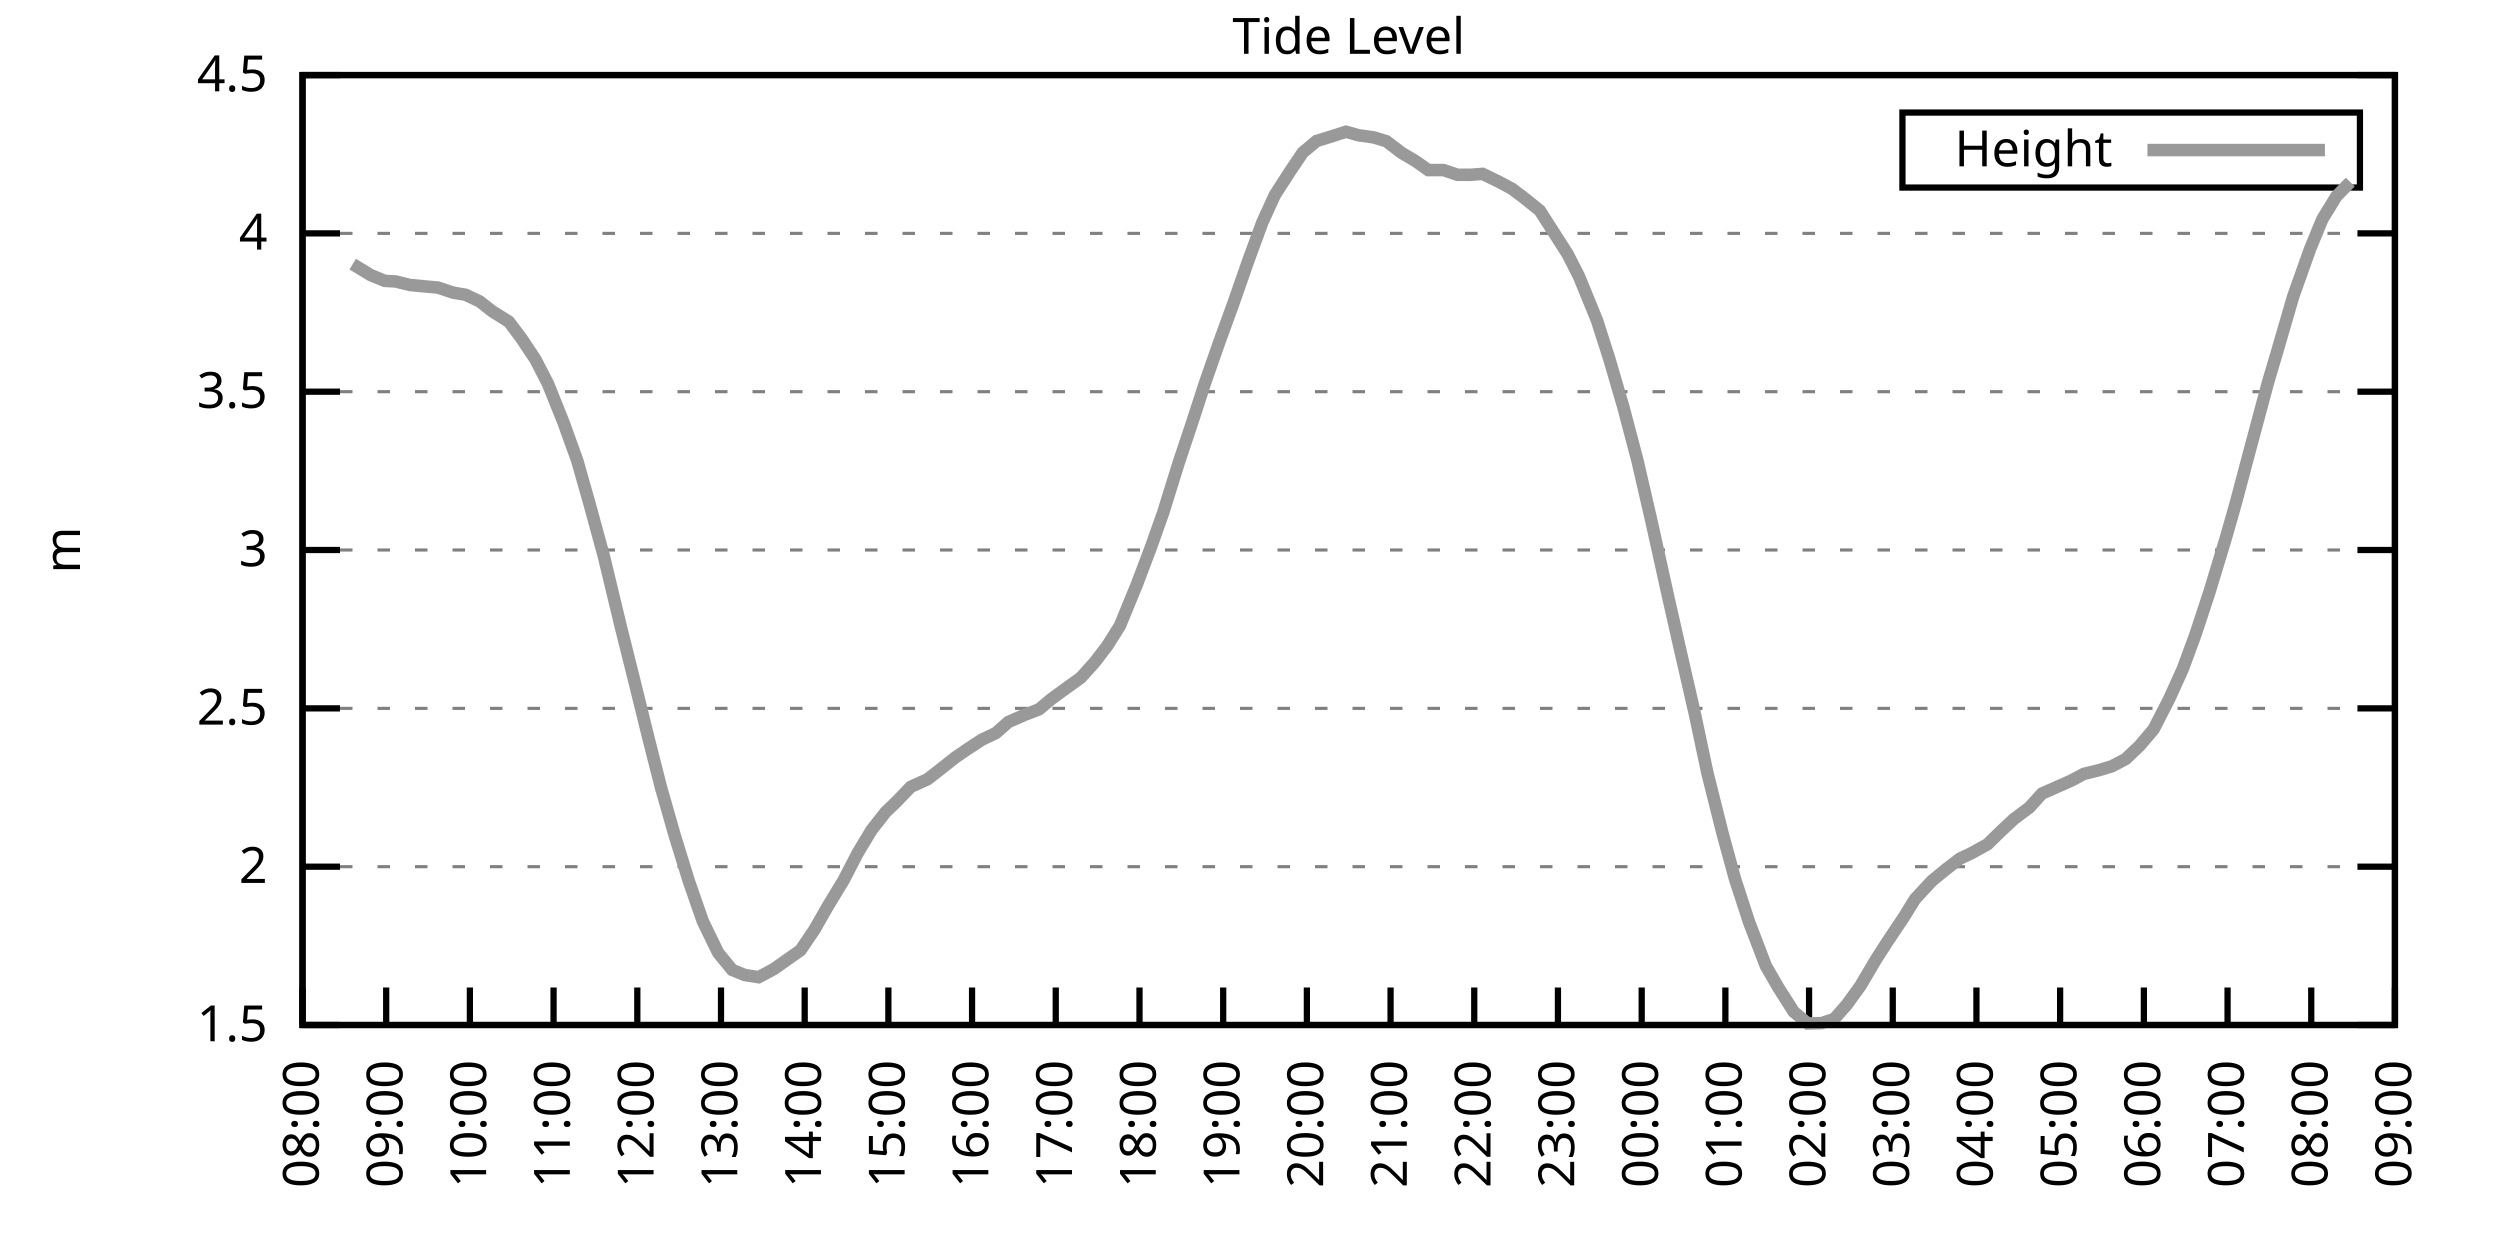
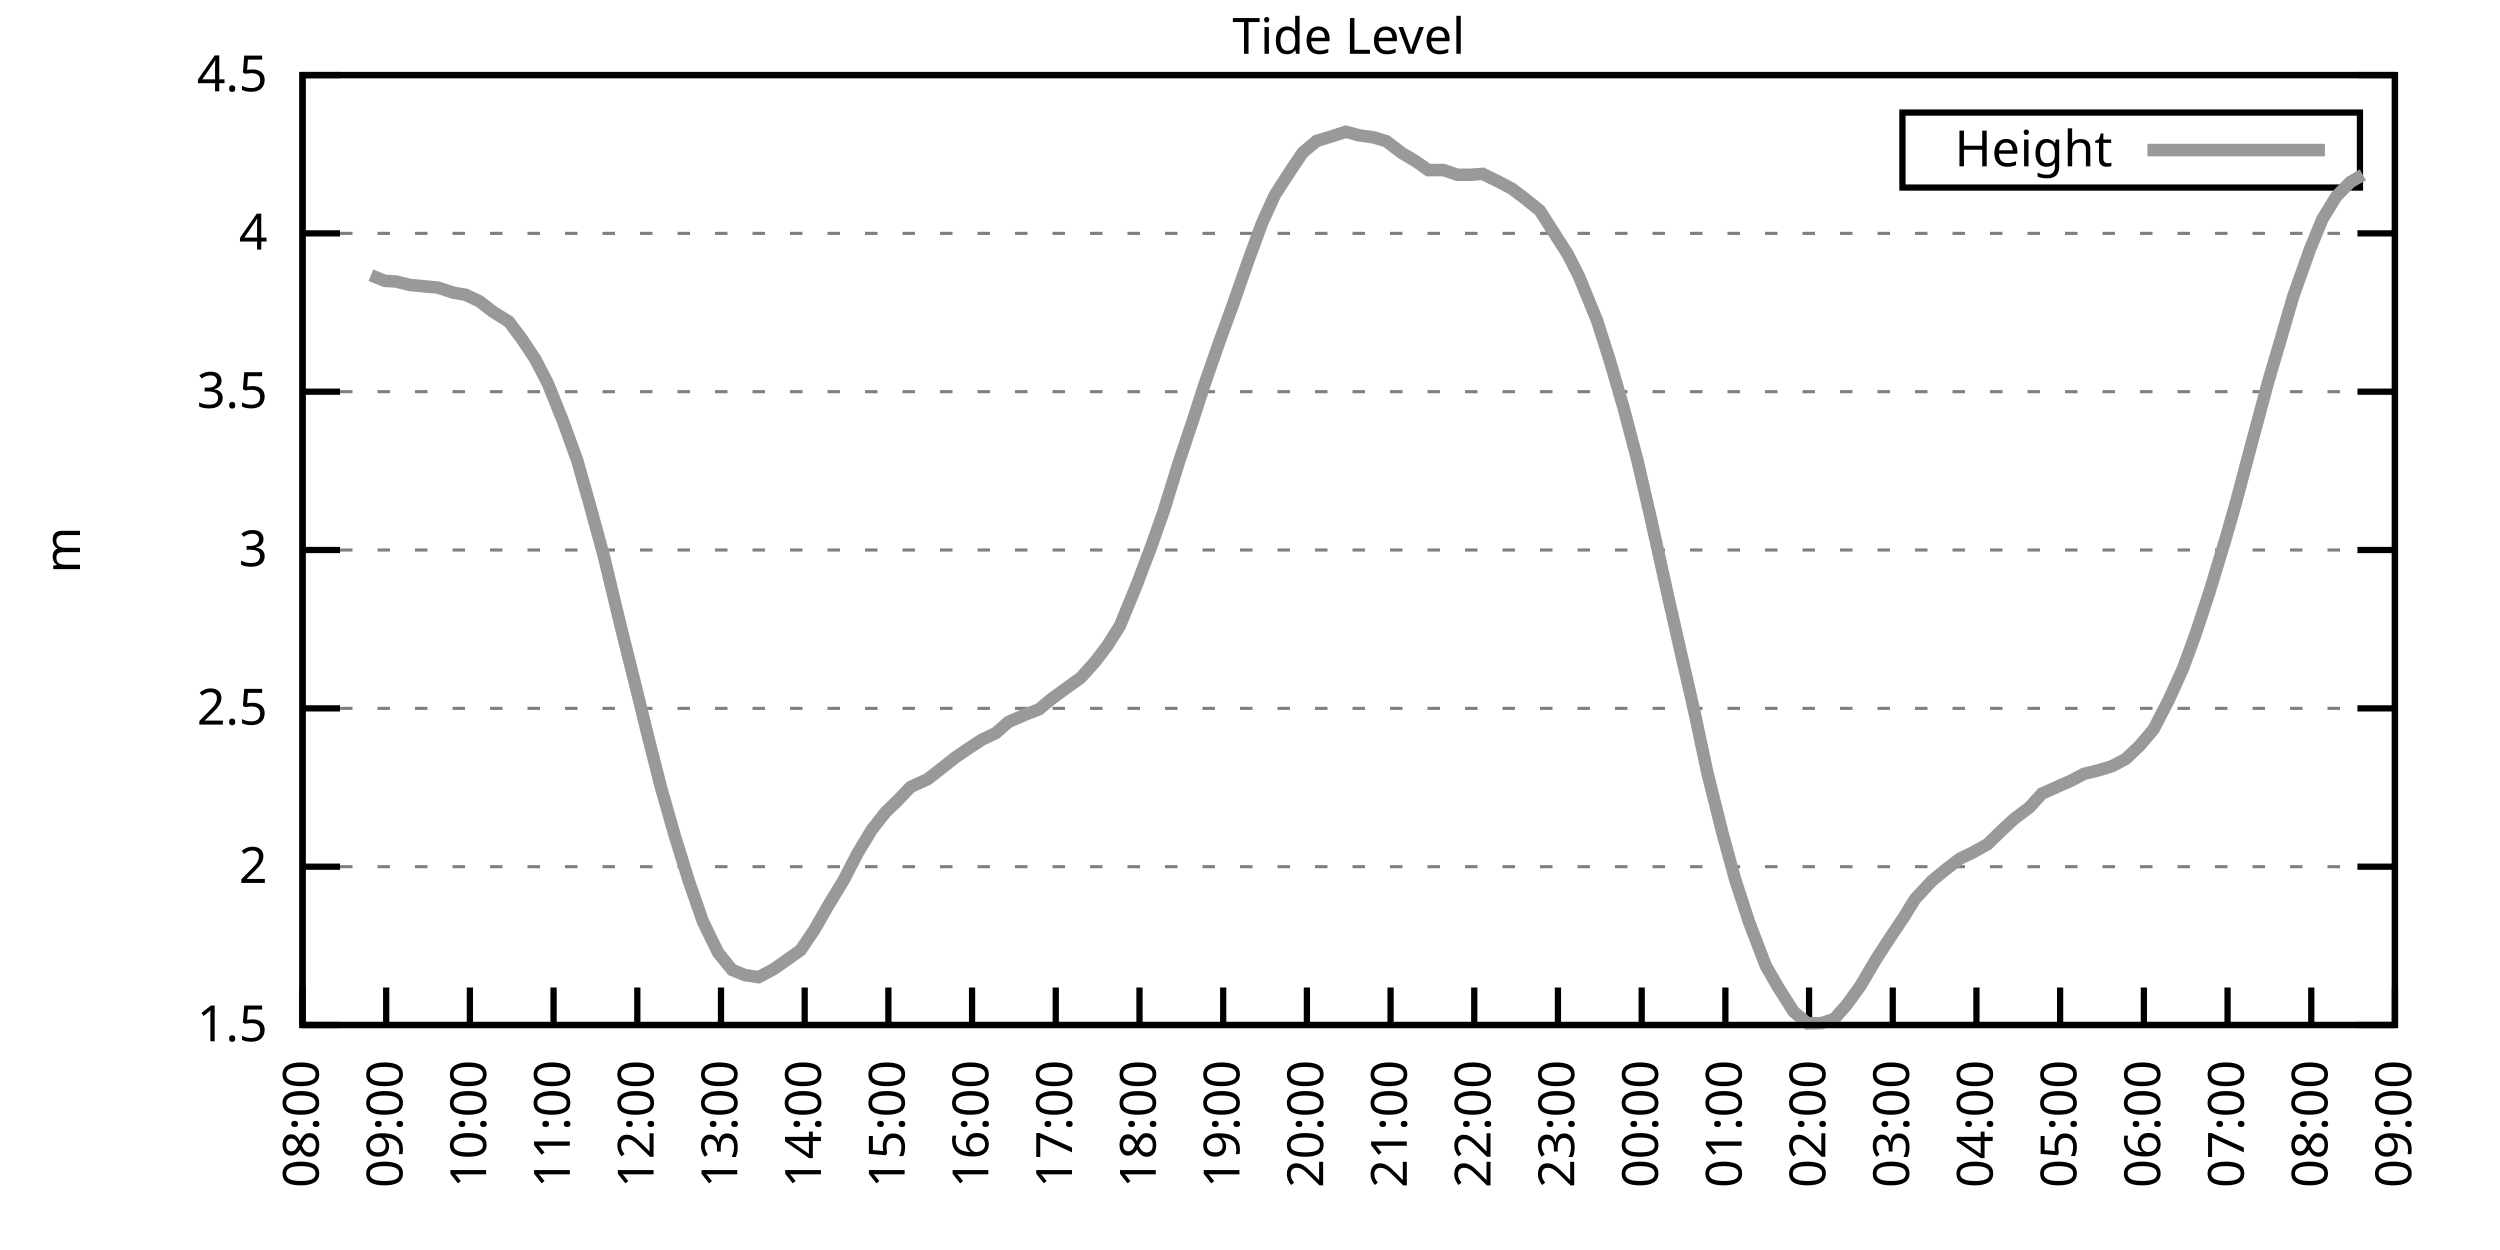
<svg xmlns="http://www.w3.org/2000/svg" xmlns:xlink="http://www.w3.org/1999/xlink" width="400" height="200" viewBox="0 0 400 200">
  <g id="gnuplot_canvas">
    <rect x="0" y="0" width="400" height="200" fill="none" />
    <defs>
      <circle id="gpDot" r="0.5" stroke-width="0.5" stroke="currentColor" />
      <path id="gpPt0" stroke-width="0.333" stroke="currentColor" d="M-1,0 h2 M0,-1 v2" />
      <path id="gpPt1" stroke-width="0.333" stroke="currentColor" d="M-1,-1 L1,1 M1,-1 L-1,1" />
      <path id="gpPt2" stroke-width="0.333" stroke="currentColor" d="M-1,0 L1,0 M0,-1 L0,1 M-1,-1 L1,1 M-1,1 L1,-1" />
      <rect id="gpPt3" stroke-width="0.333" stroke="currentColor" x="-1" y="-1" width="2" height="2" />
      <rect id="gpPt4" stroke-width="0.333" stroke="currentColor" fill="currentColor" x="-1" y="-1" width="2" height="2" />
      <circle id="gpPt5" stroke-width="0.333" stroke="currentColor" cx="0" cy="0" r="1" />
      <use xlink:href="#gpPt5" id="gpPt6" fill="currentColor" stroke="none" />
      <path id="gpPt7" stroke-width="0.333" stroke="currentColor" d="M0,-1.33 L-1.33,0.67 L1.33,0.67 z" />
      <use xlink:href="#gpPt7" id="gpPt8" fill="currentColor" stroke="none" />
      <use xlink:href="#gpPt7" id="gpPt9" stroke="currentColor" transform="rotate(180)" />
      <use xlink:href="#gpPt9" id="gpPt10" fill="currentColor" stroke="none" />
      <use xlink:href="#gpPt3" id="gpPt11" stroke="currentColor" transform="rotate(45)" />
      <use xlink:href="#gpPt11" id="gpPt12" fill="currentColor" stroke="none" />
      <path id="gpPt13" stroke-width="0.333" stroke="currentColor" d="M0,1.330 L1.265,0.411 L0.782,-1.067 L-0.782,-1.076 L-1.265,0.411 z" />
      <use xlink:href="#gpPt13" id="gpPt14" fill="currentColor" stroke="none" />
      <filter id="textbox" filterUnits="objectBoundingBox" x="0" y="0" height="1" width="1">
        <feFlood flood-color="white" flood-opacity="1" result="bgnd" />
        <feComposite in="SourceGraphic" in2="bgnd" operator="atop" />
      </filter>
      <filter id="greybox" filterUnits="objectBoundingBox" x="0" y="0" height="1" width="1">
        <feFlood flood-color="lightgrey" flood-opacity="1" result="grey" />
        <feComposite in="SourceGraphic" in2="grey" operator="atop" />
      </filter>
    </defs>
    <g fill="none" color="white" stroke="currentColor" stroke-width="1.00" stroke-linecap="butt" stroke-linejoin="miter">
</g>
    <g fill="none" color="black" stroke="currentColor" stroke-width="1.00" stroke-linecap="butt" stroke-linejoin="miter">
      <g stroke="none" shape-rendering="crispEdges">
        <polygon fill="rgb(255, 255, 255)" points="48.40,164.00 383.18,164.00 383.18,12.02 48.40,12.02 " />
      </g>
    </g>
    <g fill="none" color="black" stroke="currentColor" stroke-width="1.00" stroke-linecap="butt" stroke-linejoin="miter">
</g>
    <g fill="none" color="black" stroke="black" stroke-width="0.50" stroke-linecap="butt" stroke-linejoin="miter">
</g>
    <g fill="none" color="gray" stroke="currentColor" stroke-width="0.50" stroke-linecap="butt" stroke-linejoin="miter">
      <path stroke="gray" stroke-dasharray="2,4" class="gridline" d="M48.40,164.00 L383.19,164.00  " />
    </g>
    <g fill="none" color="gray" stroke="gray" stroke-width="1.00" stroke-linecap="butt" stroke-linejoin="miter">
</g>
    <g fill="none" color="black" stroke="currentColor" stroke-width="1.00" stroke-linecap="butt" stroke-linejoin="miter">
      <path stroke="black" d="M48.40,164.00 L54.40,164.00 M383.19,164.00 L377.19,164.00  " />
      <g transform="translate(42.80,166.60)" stroke="none" fill="black" font-family="Sans" font-size="8.00" text-anchor="end">
        <text>
          <tspan font-family="Sans"> 1.5</tspan>
        </text>
      </g>
    </g>
    <g fill="none" color="black" stroke="currentColor" stroke-width="1.00" stroke-linecap="butt" stroke-linejoin="miter">
</g>
    <g fill="none" color="black" stroke="black" stroke-width="0.50" stroke-linecap="butt" stroke-linejoin="miter">
</g>
    <g fill="none" color="gray" stroke="currentColor" stroke-width="0.50" stroke-linecap="butt" stroke-linejoin="miter">
      <path stroke="gray" stroke-dasharray="2,4" class="gridline" d="M48.40,138.67 L383.19,138.67  " />
    </g>
    <g fill="none" color="gray" stroke="gray" stroke-width="1.00" stroke-linecap="butt" stroke-linejoin="miter">
</g>
    <g fill="none" color="black" stroke="currentColor" stroke-width="1.00" stroke-linecap="butt" stroke-linejoin="miter">
      <path stroke="black" d="M48.40,138.67 L54.40,138.67 M383.19,138.67 L377.19,138.67  " />
      <g transform="translate(42.80,141.27)" stroke="none" fill="black" font-family="Sans" font-size="8.00" text-anchor="end">
        <text>
          <tspan font-family="Sans"> 2</tspan>
        </text>
      </g>
    </g>
    <g fill="none" color="black" stroke="currentColor" stroke-width="1.00" stroke-linecap="butt" stroke-linejoin="miter">
</g>
    <g fill="none" color="black" stroke="black" stroke-width="0.50" stroke-linecap="butt" stroke-linejoin="miter">
</g>
    <g fill="none" color="gray" stroke="currentColor" stroke-width="0.50" stroke-linecap="butt" stroke-linejoin="miter">
      <path stroke="gray" stroke-dasharray="2,4" class="gridline" d="M48.40,113.34 L383.19,113.34  " />
    </g>
    <g fill="none" color="gray" stroke="gray" stroke-width="1.00" stroke-linecap="butt" stroke-linejoin="miter">
</g>
    <g fill="none" color="black" stroke="currentColor" stroke-width="1.00" stroke-linecap="butt" stroke-linejoin="miter">
      <path stroke="black" d="M48.40,113.34 L54.40,113.34 M383.19,113.34 L377.19,113.34  " />
      <g transform="translate(42.80,115.94)" stroke="none" fill="black" font-family="Sans" font-size="8.00" text-anchor="end">
        <text>
          <tspan font-family="Sans"> 2.5</tspan>
        </text>
      </g>
    </g>
    <g fill="none" color="black" stroke="currentColor" stroke-width="1.00" stroke-linecap="butt" stroke-linejoin="miter">
</g>
    <g fill="none" color="black" stroke="black" stroke-width="0.50" stroke-linecap="butt" stroke-linejoin="miter">
</g>
    <g fill="none" color="gray" stroke="currentColor" stroke-width="0.50" stroke-linecap="butt" stroke-linejoin="miter">
      <path stroke="gray" stroke-dasharray="2,4" class="gridline" d="M48.40,88.00 L383.19,88.00  " />
    </g>
    <g fill="none" color="gray" stroke="gray" stroke-width="1.00" stroke-linecap="butt" stroke-linejoin="miter">
</g>
    <g fill="none" color="black" stroke="currentColor" stroke-width="1.00" stroke-linecap="butt" stroke-linejoin="miter">
      <path stroke="black" d="M48.40,88.00 L54.40,88.00 M383.19,88.00 L377.19,88.00  " />
      <g transform="translate(42.80,90.60)" stroke="none" fill="black" font-family="Sans" font-size="8.00" text-anchor="end">
        <text>
          <tspan font-family="Sans"> 3</tspan>
        </text>
      </g>
    </g>
    <g fill="none" color="black" stroke="currentColor" stroke-width="1.00" stroke-linecap="butt" stroke-linejoin="miter">
</g>
    <g fill="none" color="black" stroke="black" stroke-width="0.50" stroke-linecap="butt" stroke-linejoin="miter">
</g>
    <g fill="none" color="gray" stroke="currentColor" stroke-width="0.50" stroke-linecap="butt" stroke-linejoin="miter">
      <path stroke="gray" stroke-dasharray="2,4" class="gridline" d="M48.40,62.67 L383.19,62.67  " />
    </g>
    <g fill="none" color="gray" stroke="gray" stroke-width="1.00" stroke-linecap="butt" stroke-linejoin="miter">
</g>
    <g fill="none" color="black" stroke="currentColor" stroke-width="1.00" stroke-linecap="butt" stroke-linejoin="miter">
      <path stroke="black" d="M48.40,62.67 L54.40,62.67 M383.19,62.67 L377.19,62.67  " />
      <g transform="translate(42.80,65.27)" stroke="none" fill="black" font-family="Sans" font-size="8.00" text-anchor="end">
        <text>
          <tspan font-family="Sans"> 3.5</tspan>
        </text>
      </g>
    </g>
    <g fill="none" color="black" stroke="currentColor" stroke-width="1.00" stroke-linecap="butt" stroke-linejoin="miter">
</g>
    <g fill="none" color="black" stroke="black" stroke-width="0.50" stroke-linecap="butt" stroke-linejoin="miter">
</g>
    <g fill="none" color="gray" stroke="currentColor" stroke-width="0.50" stroke-linecap="butt" stroke-linejoin="miter">
      <path stroke="gray" stroke-dasharray="2,4" class="gridline" d="M48.40,37.34 L383.19,37.34  " />
    </g>
    <g fill="none" color="gray" stroke="gray" stroke-width="1.00" stroke-linecap="butt" stroke-linejoin="miter">
</g>
    <g fill="none" color="black" stroke="currentColor" stroke-width="1.00" stroke-linecap="butt" stroke-linejoin="miter">
      <path stroke="black" d="M48.40,37.34 L54.40,37.34 M383.19,37.34 L377.19,37.34  " />
      <g transform="translate(42.80,39.94)" stroke="none" fill="black" font-family="Sans" font-size="8.00" text-anchor="end">
        <text>
          <tspan font-family="Sans"> 4</tspan>
        </text>
      </g>
    </g>
    <g fill="none" color="black" stroke="currentColor" stroke-width="1.00" stroke-linecap="butt" stroke-linejoin="miter">
</g>
    <g fill="none" color="black" stroke="black" stroke-width="0.50" stroke-linecap="butt" stroke-linejoin="miter">
</g>
    <g fill="none" color="gray" stroke="currentColor" stroke-width="0.50" stroke-linecap="butt" stroke-linejoin="miter">
      <path stroke="gray" stroke-dasharray="2,4" class="gridline" d="M48.40,12.01 L383.19,12.01  " />
    </g>
    <g fill="none" color="gray" stroke="gray" stroke-width="1.00" stroke-linecap="butt" stroke-linejoin="miter">
</g>
    <g fill="none" color="black" stroke="currentColor" stroke-width="1.00" stroke-linecap="butt" stroke-linejoin="miter">
      <path stroke="black" d="M48.40,12.01 L54.40,12.01 M383.19,12.01 L377.19,12.01  " />
      <g transform="translate(42.80,14.61)" stroke="none" fill="black" font-family="Sans" font-size="8.00" text-anchor="end">
        <text>
          <tspan font-family="Sans"> 4.5</tspan>
        </text>
      </g>
    </g>
    <g fill="none" color="black" stroke="currentColor" stroke-width="1.00" stroke-linecap="butt" stroke-linejoin="miter">
      <path stroke="black" d="M48.40,164.00 L48.40,158.00  " />
      <g transform="translate(51.00,169.60) rotate(270.00)" stroke="none" fill="black" font-family="Sans" font-size="8.00" text-anchor="end">
        <text>
          <tspan font-family="Sans">08:00</tspan>
        </text>
      </g>
    </g>
    <g fill="none" color="black" stroke="currentColor" stroke-width="1.00" stroke-linecap="butt" stroke-linejoin="miter">
      <path stroke="black" d="M61.79,164.00 L61.79,158.00  " />
      <g transform="translate(64.39,169.60) rotate(270.00)" stroke="none" fill="black" font-family="Sans" font-size="8.00" text-anchor="end">
        <text>
          <tspan font-family="Sans">09:00</tspan>
        </text>
      </g>
    </g>
    <g fill="none" color="black" stroke="currentColor" stroke-width="1.00" stroke-linecap="butt" stroke-linejoin="miter">
      <path stroke="black" d="M75.18,164.00 L75.18,158.00  " />
      <g transform="translate(77.78,169.60) rotate(270.00)" stroke="none" fill="black" font-family="Sans" font-size="8.00" text-anchor="end">
        <text>
          <tspan font-family="Sans">10:00</tspan>
        </text>
      </g>
    </g>
    <g fill="none" color="black" stroke="currentColor" stroke-width="1.00" stroke-linecap="butt" stroke-linejoin="miter">
      <path stroke="black" d="M88.57,164.00 L88.57,158.00  " />
      <g transform="translate(91.17,169.60) rotate(270.00)" stroke="none" fill="black" font-family="Sans" font-size="8.00" text-anchor="end">
        <text>
          <tspan font-family="Sans">11:00</tspan>
        </text>
      </g>
    </g>
    <g fill="none" color="black" stroke="currentColor" stroke-width="1.00" stroke-linecap="butt" stroke-linejoin="miter">
      <path stroke="black" d="M101.97,164.00 L101.97,158.00  " />
      <g transform="translate(104.57,169.60) rotate(270.00)" stroke="none" fill="black" font-family="Sans" font-size="8.00" text-anchor="end">
        <text>
          <tspan font-family="Sans">12:00</tspan>
        </text>
      </g>
    </g>
    <g fill="none" color="black" stroke="currentColor" stroke-width="1.00" stroke-linecap="butt" stroke-linejoin="miter">
      <path stroke="black" d="M115.36,164.00 L115.36,158.00  " />
      <g transform="translate(117.96,169.60) rotate(270.00)" stroke="none" fill="black" font-family="Sans" font-size="8.00" text-anchor="end">
        <text>
          <tspan font-family="Sans">13:00</tspan>
        </text>
      </g>
    </g>
    <g fill="none" color="black" stroke="currentColor" stroke-width="1.00" stroke-linecap="butt" stroke-linejoin="miter">
      <path stroke="black" d="M128.75,164.00 L128.75,158.00  " />
      <g transform="translate(131.35,169.60) rotate(270.00)" stroke="none" fill="black" font-family="Sans" font-size="8.00" text-anchor="end">
        <text>
          <tspan font-family="Sans">14:00</tspan>
        </text>
      </g>
    </g>
    <g fill="none" color="black" stroke="currentColor" stroke-width="1.00" stroke-linecap="butt" stroke-linejoin="miter">
      <path stroke="black" d="M142.14,164.00 L142.14,158.00  " />
      <g transform="translate(144.74,169.60) rotate(270.00)" stroke="none" fill="black" font-family="Sans" font-size="8.00" text-anchor="end">
        <text>
          <tspan font-family="Sans">15:00</tspan>
        </text>
      </g>
    </g>
    <g fill="none" color="black" stroke="currentColor" stroke-width="1.00" stroke-linecap="butt" stroke-linejoin="miter">
      <path stroke="black" d="M155.53,164.00 L155.53,158.00  " />
      <g transform="translate(158.13,169.60) rotate(270.00)" stroke="none" fill="black" font-family="Sans" font-size="8.00" text-anchor="end">
        <text>
          <tspan font-family="Sans">16:00</tspan>
        </text>
      </g>
    </g>
    <g fill="none" color="black" stroke="currentColor" stroke-width="1.00" stroke-linecap="butt" stroke-linejoin="miter">
      <path stroke="black" d="M168.92,164.00 L168.92,158.00  " />
      <g transform="translate(171.52,169.60) rotate(270.00)" stroke="none" fill="black" font-family="Sans" font-size="8.00" text-anchor="end">
        <text>
          <tspan font-family="Sans">17:00</tspan>
        </text>
      </g>
    </g>
    <g fill="none" color="black" stroke="currentColor" stroke-width="1.00" stroke-linecap="butt" stroke-linejoin="miter">
      <path stroke="black" d="M182.32,164.00 L182.32,158.00  " />
      <g transform="translate(184.92,169.60) rotate(270.00)" stroke="none" fill="black" font-family="Sans" font-size="8.00" text-anchor="end">
        <text>
          <tspan font-family="Sans">18:00</tspan>
        </text>
      </g>
    </g>
    <g fill="none" color="black" stroke="currentColor" stroke-width="1.00" stroke-linecap="butt" stroke-linejoin="miter">
      <path stroke="black" d="M195.71,164.00 L195.71,158.00  " />
      <g transform="translate(198.31,169.60) rotate(270.00)" stroke="none" fill="black" font-family="Sans" font-size="8.00" text-anchor="end">
        <text>
          <tspan font-family="Sans">19:00</tspan>
        </text>
      </g>
    </g>
    <g fill="none" color="black" stroke="currentColor" stroke-width="1.00" stroke-linecap="butt" stroke-linejoin="miter">
      <path stroke="black" d="M209.10,164.00 L209.10,158.00  " />
      <g transform="translate(211.70,169.60) rotate(270.00)" stroke="none" fill="black" font-family="Sans" font-size="8.00" text-anchor="end">
        <text>
          <tspan font-family="Sans">20:00</tspan>
        </text>
      </g>
    </g>
    <g fill="none" color="black" stroke="currentColor" stroke-width="1.00" stroke-linecap="butt" stroke-linejoin="miter">
      <path stroke="black" d="M222.49,164.00 L222.49,158.00  " />
      <g transform="translate(225.09,169.60) rotate(270.00)" stroke="none" fill="black" font-family="Sans" font-size="8.00" text-anchor="end">
        <text>
          <tspan font-family="Sans">21:00</tspan>
        </text>
      </g>
    </g>
    <g fill="none" color="black" stroke="currentColor" stroke-width="1.00" stroke-linecap="butt" stroke-linejoin="miter">
      <path stroke="black" d="M235.88,164.00 L235.88,158.00  " />
      <g transform="translate(238.48,169.60) rotate(270.00)" stroke="none" fill="black" font-family="Sans" font-size="8.00" text-anchor="end">
        <text>
          <tspan font-family="Sans">22:00</tspan>
        </text>
      </g>
    </g>
    <g fill="none" color="black" stroke="currentColor" stroke-width="1.00" stroke-linecap="butt" stroke-linejoin="miter">
      <path stroke="black" d="M249.27,164.00 L249.27,158.00  " />
      <g transform="translate(251.87,169.60) rotate(270.00)" stroke="none" fill="black" font-family="Sans" font-size="8.00" text-anchor="end">
        <text>
          <tspan font-family="Sans">23:00</tspan>
        </text>
      </g>
    </g>
    <g fill="none" color="black" stroke="currentColor" stroke-width="1.00" stroke-linecap="butt" stroke-linejoin="miter">
      <path stroke="black" d="M262.67,164.00 L262.67,158.00  " />
      <g transform="translate(265.27,169.60) rotate(270.00)" stroke="none" fill="black" font-family="Sans" font-size="8.00" text-anchor="end">
        <text>
          <tspan font-family="Sans">00:00</tspan>
        </text>
      </g>
    </g>
    <g fill="none" color="black" stroke="currentColor" stroke-width="1.00" stroke-linecap="butt" stroke-linejoin="miter">
      <path stroke="black" d="M276.06,164.00 L276.06,158.00  " />
      <g transform="translate(278.66,169.60) rotate(270.00)" stroke="none" fill="black" font-family="Sans" font-size="8.00" text-anchor="end">
        <text>
          <tspan font-family="Sans">01:00</tspan>
        </text>
      </g>
    </g>
    <g fill="none" color="black" stroke="currentColor" stroke-width="1.00" stroke-linecap="butt" stroke-linejoin="miter">
      <path stroke="black" d="M289.45,164.00 L289.45,158.00  " />
      <g transform="translate(292.05,169.60) rotate(270.00)" stroke="none" fill="black" font-family="Sans" font-size="8.00" text-anchor="end">
        <text>
          <tspan font-family="Sans">02:00</tspan>
        </text>
      </g>
    </g>
    <g fill="none" color="black" stroke="currentColor" stroke-width="1.00" stroke-linecap="butt" stroke-linejoin="miter">
      <path stroke="black" d="M302.84,164.00 L302.84,158.00  " />
      <g transform="translate(305.44,169.60) rotate(270.00)" stroke="none" fill="black" font-family="Sans" font-size="8.00" text-anchor="end">
        <text>
          <tspan font-family="Sans">03:00</tspan>
        </text>
      </g>
    </g>
    <g fill="none" color="black" stroke="currentColor" stroke-width="1.00" stroke-linecap="butt" stroke-linejoin="miter">
      <path stroke="black" d="M316.23,164.00 L316.23,158.00  " />
      <g transform="translate(318.83,169.60) rotate(270.00)" stroke="none" fill="black" font-family="Sans" font-size="8.00" text-anchor="end">
        <text>
          <tspan font-family="Sans">04:00</tspan>
        </text>
      </g>
    </g>
    <g fill="none" color="black" stroke="currentColor" stroke-width="1.00" stroke-linecap="butt" stroke-linejoin="miter">
      <path stroke="black" d="M329.62,164.00 L329.62,158.00  " />
      <g transform="translate(332.22,169.60) rotate(270.00)" stroke="none" fill="black" font-family="Sans" font-size="8.00" text-anchor="end">
        <text>
          <tspan font-family="Sans">05:00</tspan>
        </text>
      </g>
    </g>
    <g fill="none" color="black" stroke="currentColor" stroke-width="1.00" stroke-linecap="butt" stroke-linejoin="miter">
      <path stroke="black" d="M343.02,164.00 L343.02,158.00  " />
      <g transform="translate(345.62,169.60) rotate(270.00)" stroke="none" fill="black" font-family="Sans" font-size="8.00" text-anchor="end">
        <text>
          <tspan font-family="Sans">06:00</tspan>
        </text>
      </g>
    </g>
    <g fill="none" color="black" stroke="currentColor" stroke-width="1.00" stroke-linecap="butt" stroke-linejoin="miter">
      <path stroke="black" d="M356.41,164.00 L356.41,158.00  " />
      <g transform="translate(359.01,169.60) rotate(270.00)" stroke="none" fill="black" font-family="Sans" font-size="8.00" text-anchor="end">
        <text>
          <tspan font-family="Sans">07:00</tspan>
        </text>
      </g>
    </g>
    <g fill="none" color="black" stroke="currentColor" stroke-width="1.00" stroke-linecap="butt" stroke-linejoin="miter">
      <path stroke="black" d="M369.80,164.00 L369.80,158.00  " />
      <g transform="translate(372.40,169.60) rotate(270.00)" stroke="none" fill="black" font-family="Sans" font-size="8.00" text-anchor="end">
        <text>
          <tspan font-family="Sans">08:00</tspan>
        </text>
      </g>
    </g>
    <g fill="none" color="black" stroke="currentColor" stroke-width="1.00" stroke-linecap="butt" stroke-linejoin="miter">
      <path stroke="black" d="M383.19,164.00 L383.19,158.00  " />
      <g transform="translate(385.79,169.60) rotate(270.00)" stroke="none" fill="black" font-family="Sans" font-size="8.00" text-anchor="end">
        <text>
          <tspan font-family="Sans">09:00</tspan>
        </text>
      </g>
    </g>
    <g fill="none" color="black" stroke="currentColor" stroke-width="1.00" stroke-linecap="butt" stroke-linejoin="miter">
</g>
    <g fill="none" color="black" stroke="currentColor" stroke-width="1.00" stroke-linecap="butt" stroke-linejoin="miter">
      <path stroke="black" d="M48.40,12.01 L48.40,164.00 L383.19,164.00 L383.19,12.01 L48.40,12.01 Z  " />
    </g>
    <g fill="none" color="black" stroke="currentColor" stroke-width="1.00" stroke-linecap="butt" stroke-linejoin="miter">
</g>
    <g fill="none" color="black" stroke="currentColor" stroke-width="1.00" stroke-linecap="butt" stroke-linejoin="miter">
      <path stroke="black" d="M304.39,30.01 L304.39,18.01 L377.59,18.01 L377.59,30.01 L304.39,30.01 Z  " />
    </g>
    <g id="Tide_level_plot_1">
      <g fill="none" color="white" stroke="black" stroke-width="2.00" stroke-linecap="butt" stroke-linejoin="miter">
</g>
      <g fill="none" color="black" stroke="currentColor" stroke-width="2.00" stroke-linecap="butt" stroke-linejoin="miter">
        <g transform="translate(337.99,26.61)" stroke="none" fill="black" font-family="Sans" font-size="8.00" text-anchor="end">
          <text>
            <tspan font-family="Sans">Height</tspan>
          </text>
        </g>
      </g>
      <g fill="none" color="black" stroke="currentColor" stroke-width="2.00" stroke-linecap="butt" stroke-linejoin="miter">
-         <path stroke="rgb(153, 153, 153)" d="M343.59,24.01 L371.99,24.01 M56.43,42.26 L59.34,44.03 L61.57,44.94 L63.35,45.04 L65.59,45.60 L68.26,45.85   L70.05,46.01 L72.50,46.82 L74.51,47.17 L76.75,48.23 L78.75,49.80 L81.43,51.48 L83.44,54.16 L85.67,57.51   L87.68,61.41 L90.14,67.54 L92.37,73.72 L94.38,80.81 L96.61,88.97 L99.29,100.11 L101.52,109.03 L103.75,118.10   L105.76,126.00 L107.99,133.80 L110.22,141.00 L112.46,147.43 L114.91,152.45 L117.14,155.18 L119.15,156.00 L121.38,156.35   L123.84,155.03 L125.85,153.61 L128.08,152.04 L130.31,148.75 L132.54,144.85 L135.00,140.80 L137.23,136.49 L139.46,132.79   L141.69,129.95 L143.48,128.23 L145.71,125.90 L148.39,124.69 L150.62,122.96 L152.85,121.19 L154.86,119.82 L157.10,118.35   L159.33,117.29 L161.34,115.52 L164.01,114.35 L166.25,113.49 L168.25,111.82 L170.26,110.35 L172.94,108.42 L175.17,105.94   L177.18,103.31 L179.19,100.11 L181.87,93.58 L184.10,87.70 L186.11,82.03 L188.57,74.12 L190.80,67.44 L192.81,61.25   L195.04,54.87 L197.27,48.74 L199.73,41.70 L201.96,35.62 L203.97,31.21 L206.42,27.41 L208.43,24.42 L210.66,22.55   L212.67,21.94 L215.35,21.08 L217.36,21.64 L219.81,21.99 L221.82,22.60 L224.28,24.47 L226.51,25.79 L228.52,27.21   L230.97,27.21 L233.20,27.97 L235.21,27.97 L237.22,27.82 L239.90,29.13 L241.91,30.20 L243.92,31.72 L246.37,33.69   L248.38,36.84 L250.84,40.69 L252.62,44.18 L255.52,51.27 L257.53,57.56 L259.76,65.21 L262.00,73.72 L264.23,83.39   L266.91,95.50 L268.69,103.36 L271.15,114.10 L273.16,123.57 L275.61,133.35 L277.62,140.69 L279.85,147.53 L282.53,154.53   L284.54,158.02 L286.99,161.87 L289.23,163.75 L291.46,163.70 L293.47,163.04 L295.48,160.76 L297.71,157.67 L300.16,153.51   L301.95,150.73 L304.63,146.72 L306.41,143.84 L309.09,140.95 L311.32,139.12 L313.55,137.40 L315.56,136.44 L318.02,135.07   L320.25,132.89 L322.26,131.02 L324.71,129.19 L326.72,126.97 L331.41,124.89 L333.42,123.82 L335.87,123.22 L337.88,122.61   L340.11,121.44 L342.35,119.31 L344.58,116.68 L347.03,111.92 L349.26,107.00 L351.27,101.53 L353.51,94.74 L356.18,85.93   L357.75,80.41 L360.20,71.18 L362.88,61.20 L364.66,55.18 L366.90,47.47 L369.58,39.93 L371.58,35.06 L373.82,31.41   L376.05,29.13  " />
+         <path stroke="rgb(153, 153, 153)" d="M343.59,24.01 L371.99,24.01 M59.34,44.03 L61.57,44.94 L63.35,45.04 L65.59,45.60 L68.26,45.85 L70.05,46.01   L72.50,46.82 L74.51,47.17 L76.75,48.23 L78.75,49.80 L81.43,51.48 L83.44,54.16 L85.67,57.51 L87.68,61.41   L90.14,67.54 L92.37,73.72 L94.38,80.81 L96.61,88.97 L99.29,100.11 L101.52,109.03 L103.75,118.10 L105.76,126.00   L107.99,133.80 L110.22,141.00 L112.46,147.43 L114.91,152.45 L117.14,155.18 L119.15,156.00 L121.38,156.35 L123.84,155.03   L125.85,153.61 L128.08,152.04 L130.31,148.75 L132.54,144.85 L135.00,140.80 L137.23,136.49 L139.46,132.79 L141.69,129.95   L143.48,128.23 L145.71,125.90 L148.39,124.69 L150.62,122.96 L152.85,121.19 L154.86,119.82 L157.10,118.35 L159.33,117.29   L161.34,115.52 L164.01,114.35 L166.25,113.49 L168.25,111.82 L170.26,110.35 L172.94,108.42 L175.17,105.94 L177.18,103.31   L179.19,100.11 L181.87,93.58 L184.10,87.70 L186.11,82.03 L188.57,74.12 L190.80,67.44 L192.81,61.25 L195.04,54.87   L197.27,48.74 L199.73,41.70 L201.96,35.62 L203.97,31.21 L206.42,27.41 L208.43,24.42 L210.66,22.55 L212.67,21.94   L215.35,21.08 L217.36,21.64 L219.81,21.99 L221.82,22.60 L224.28,24.47 L226.51,25.79 L228.52,27.21 L230.97,27.21   L233.20,27.97 L235.21,27.97 L237.22,27.82 L239.90,29.13 L241.91,30.20 L243.92,31.72 L246.37,33.69 L248.38,36.84   L250.84,40.69 L252.62,44.18 L255.52,51.27 L257.53,57.56 L259.76,65.21 L262.00,73.72 L264.23,83.39 L266.91,95.50   L268.69,103.36 L271.15,114.10 L273.16,123.57 L275.61,133.35 L277.62,140.69 L279.85,147.53 L282.53,154.53 L284.54,158.02   L286.99,161.87 L289.23,163.75 L291.46,163.70 L293.47,163.04 L295.48,160.76 L297.71,157.67 L300.16,153.51 L301.95,150.73   L304.63,146.72 L306.41,143.84 L309.09,140.95 L311.32,139.12 L313.55,137.40 L315.56,136.44 L318.02,135.07 L320.25,132.89   L322.26,131.02 L324.71,129.19 L326.72,126.97 L331.41,124.89 L333.42,123.82 L335.87,123.22 L337.88,122.61 L340.11,121.44   L342.35,119.31 L344.58,116.68 L347.03,111.92 L349.26,107.00 L351.27,101.53 L353.51,94.74 L356.18,85.93 L357.75,80.41   L360.20,71.18 L362.88,61.20 L364.66,55.18 L366.90,47.47 L369.58,39.93 L371.58,35.06 L373.82,31.41 L376.05,29.13   L378.06,27.97  " />
      </g>
    </g>
    <g fill="none" color="black" stroke="currentColor" stroke-width="2.00" stroke-linecap="butt" stroke-linejoin="miter">
</g>
    <g fill="none" color="black" stroke="black" stroke-width="1.00" stroke-linecap="butt" stroke-linejoin="miter">
</g>
    <g fill="none" color="black" stroke="currentColor" stroke-width="1.00" stroke-linecap="butt" stroke-linejoin="miter">
      <path stroke="black" d="M48.40,12.01 L48.40,164.00 L383.19,164.00 L383.19,12.01 L48.40,12.01 Z  " />
      <g transform="translate(12.80,88.01) rotate(270.00)" stroke="none" fill="black" font-family="Sans" font-size="8.00" text-anchor="middle">
        <text>
          <tspan font-family="Sans">m</tspan>
        </text>
      </g>
    </g>
    <g fill="none" color="black" stroke="currentColor" stroke-width="1.00" stroke-linecap="butt" stroke-linejoin="miter">
</g>
    <g fill="none" color="black" stroke="currentColor" stroke-width="1.00" stroke-linecap="butt" stroke-linejoin="miter">
      <g transform="translate(215.79,8.61)" stroke="none" fill="black" font-family="Sans" font-size="8.00" text-anchor="middle">
        <text>
          <tspan font-family="Sans">Tide Level</tspan>
        </text>
      </g>
    </g>
    <g fill="none" color="black" stroke="currentColor" stroke-width="1.00" stroke-linecap="butt" stroke-linejoin="miter">
</g>
  </g>
</svg>
